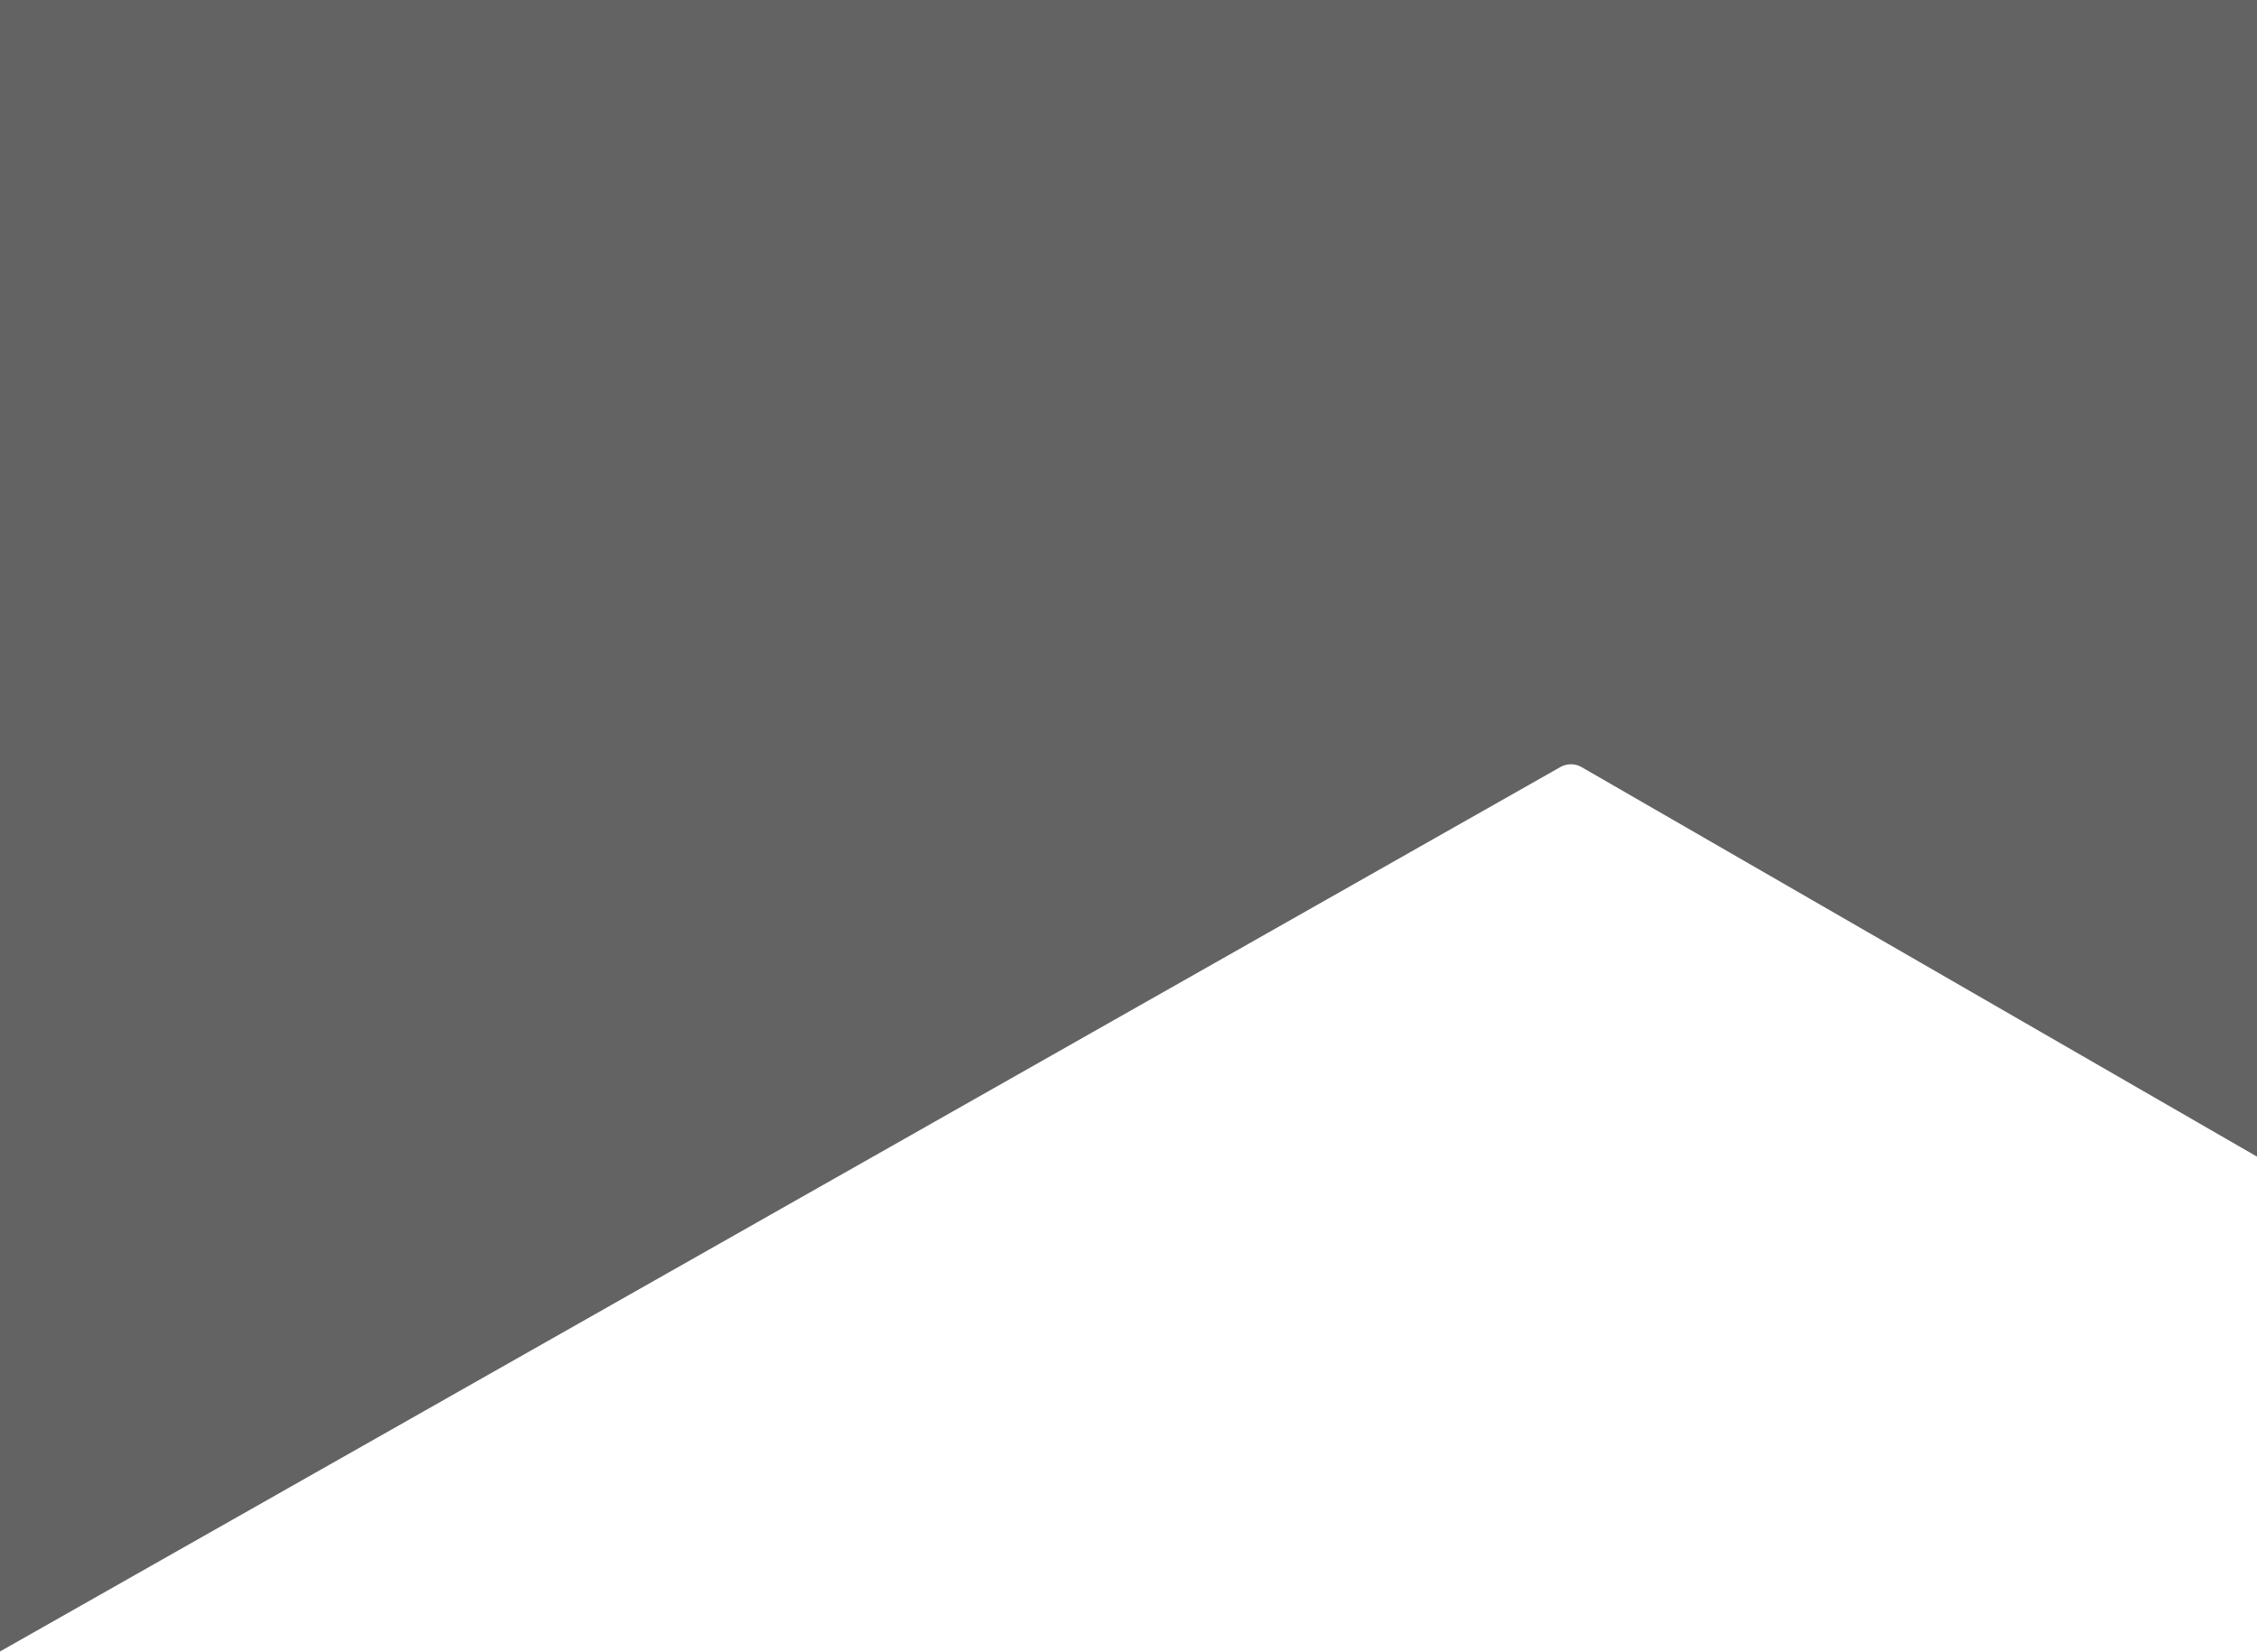
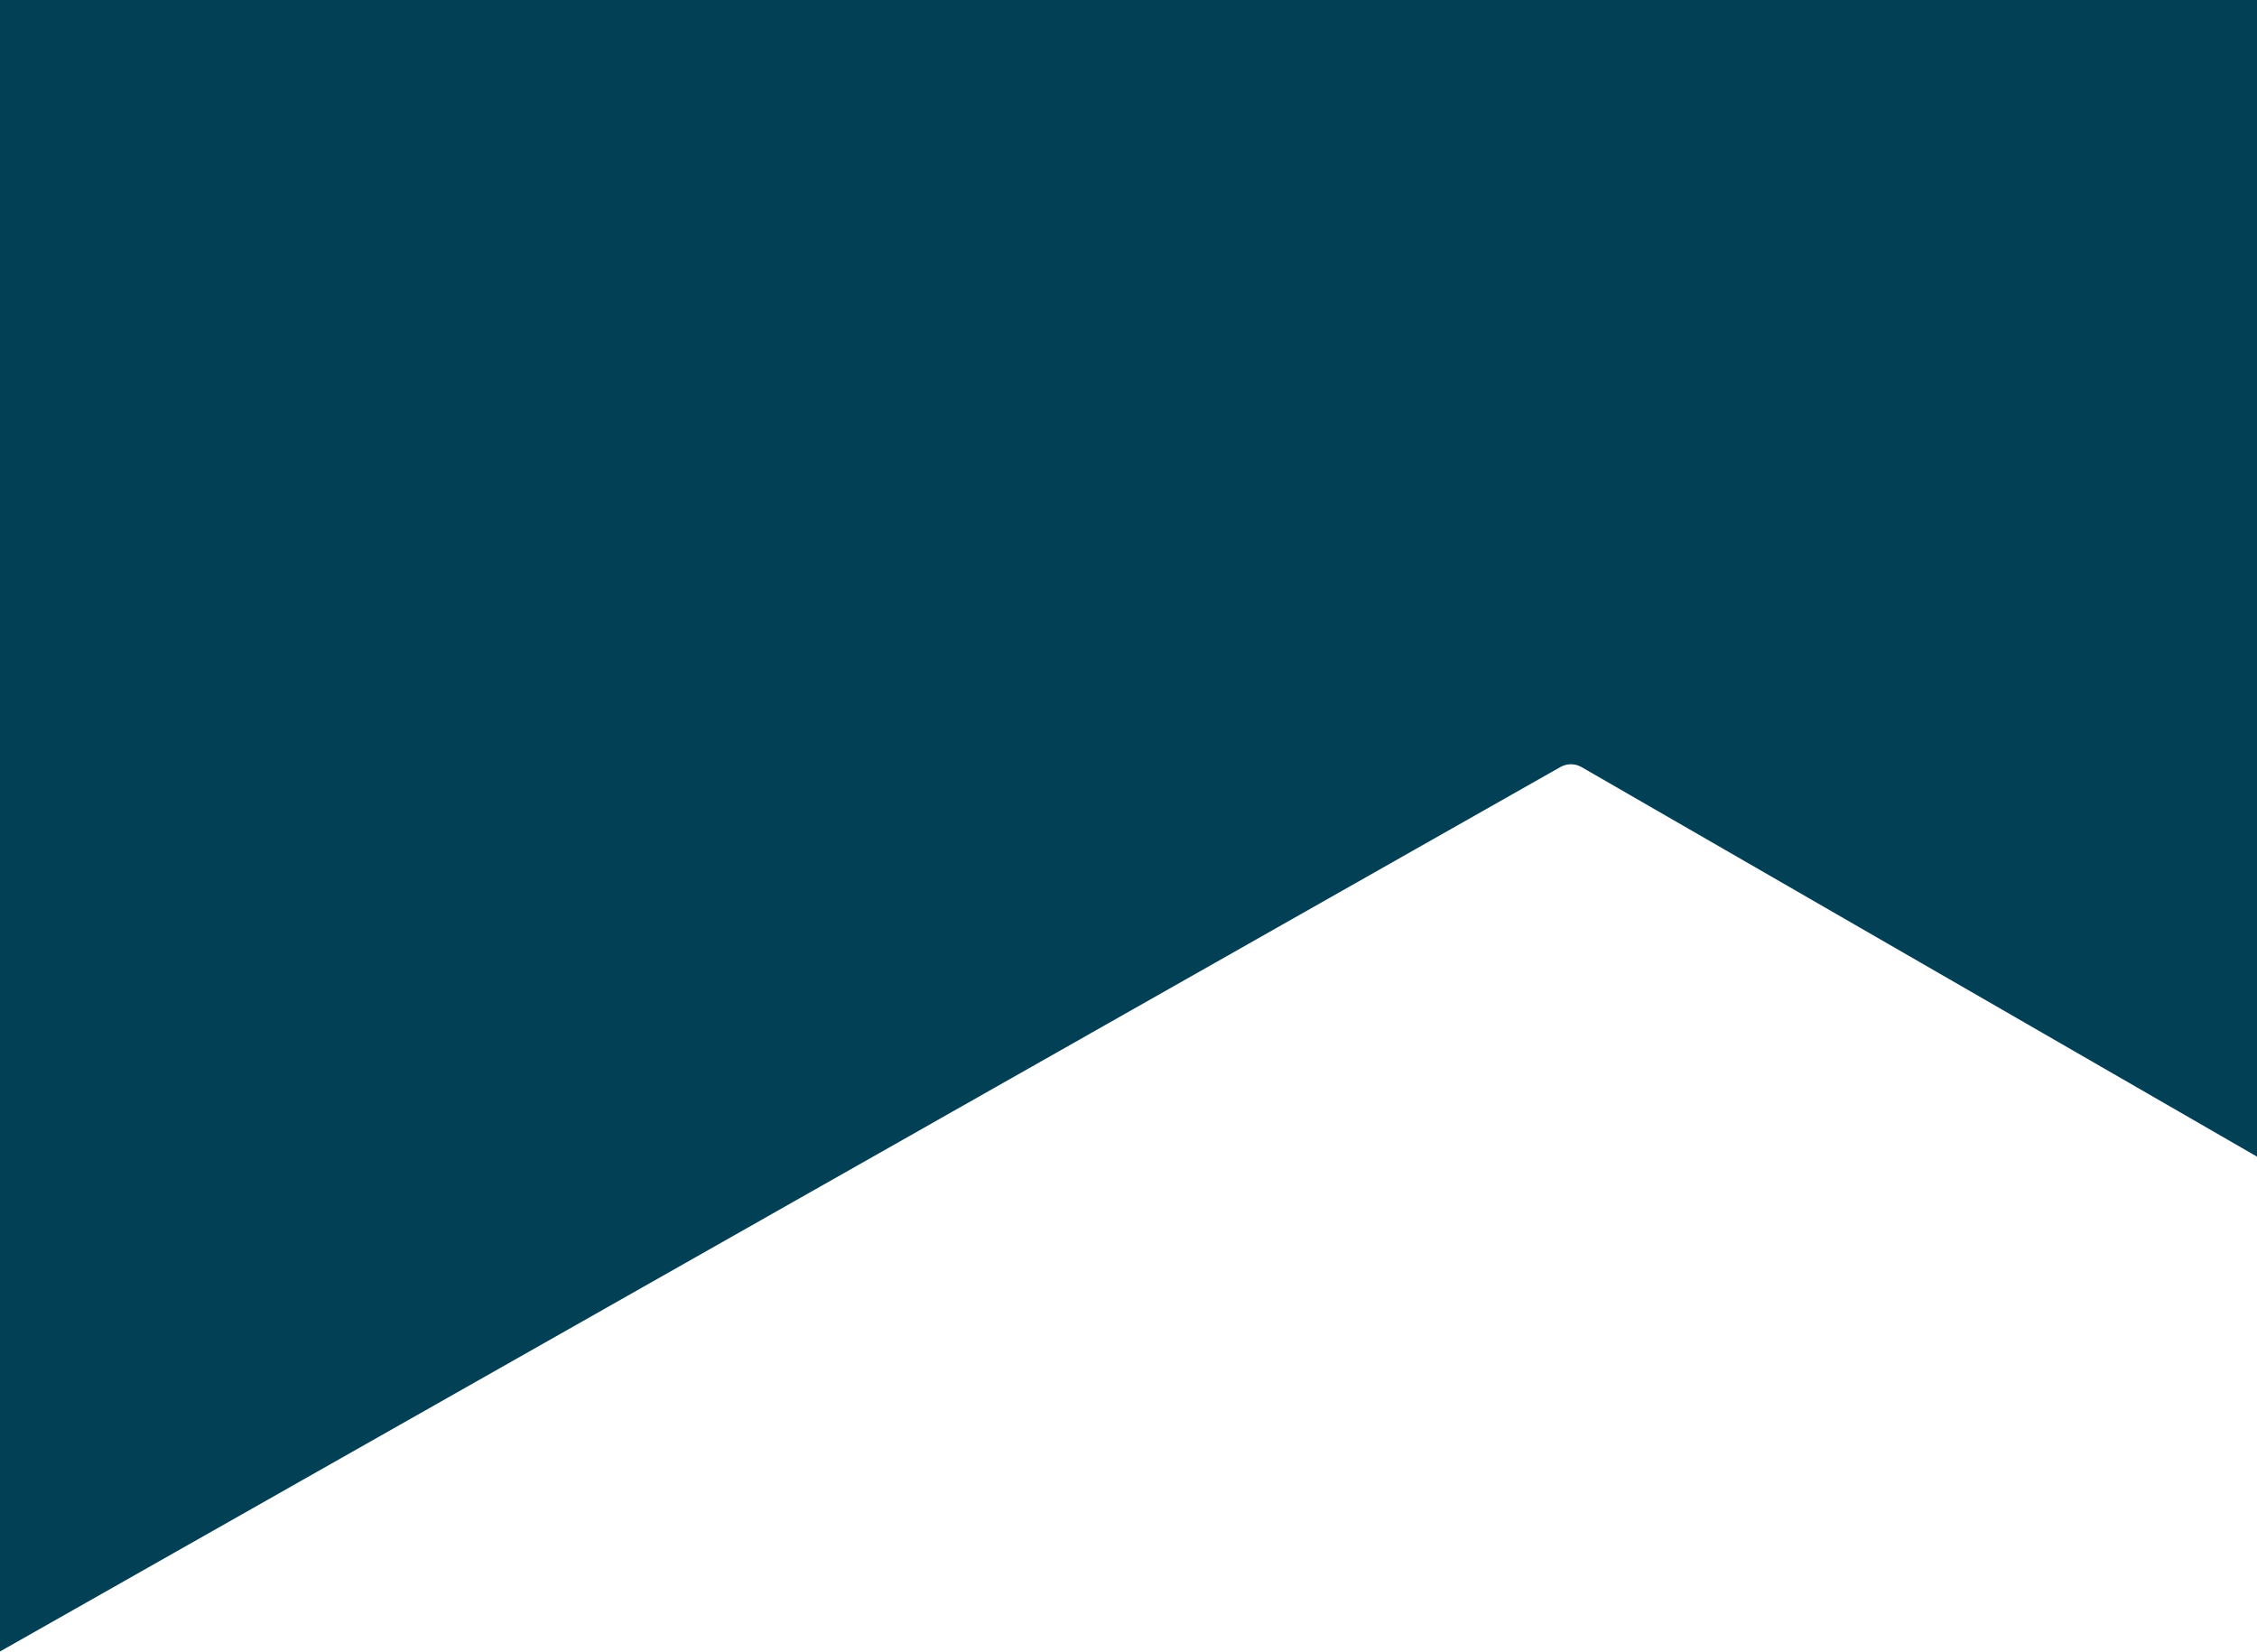
<svg xmlns="http://www.w3.org/2000/svg" version="1.1" id="Capa_1" x="0px" y="0px" viewBox="0 0 1920 1405" style="enable-background:new 0 0 1920 1405;" xml:space="preserve">
  <style type="text/css">
- 	.st0{fill:#636363;}
+ 	.st0{fill:#024056;}
</style>
  <path class="st0" d="M0,0h1920v984l-574.6-331.4c-5.5-3.2-12.3-3.2-17.9-0.1L0,1405V0z" />
</svg>
